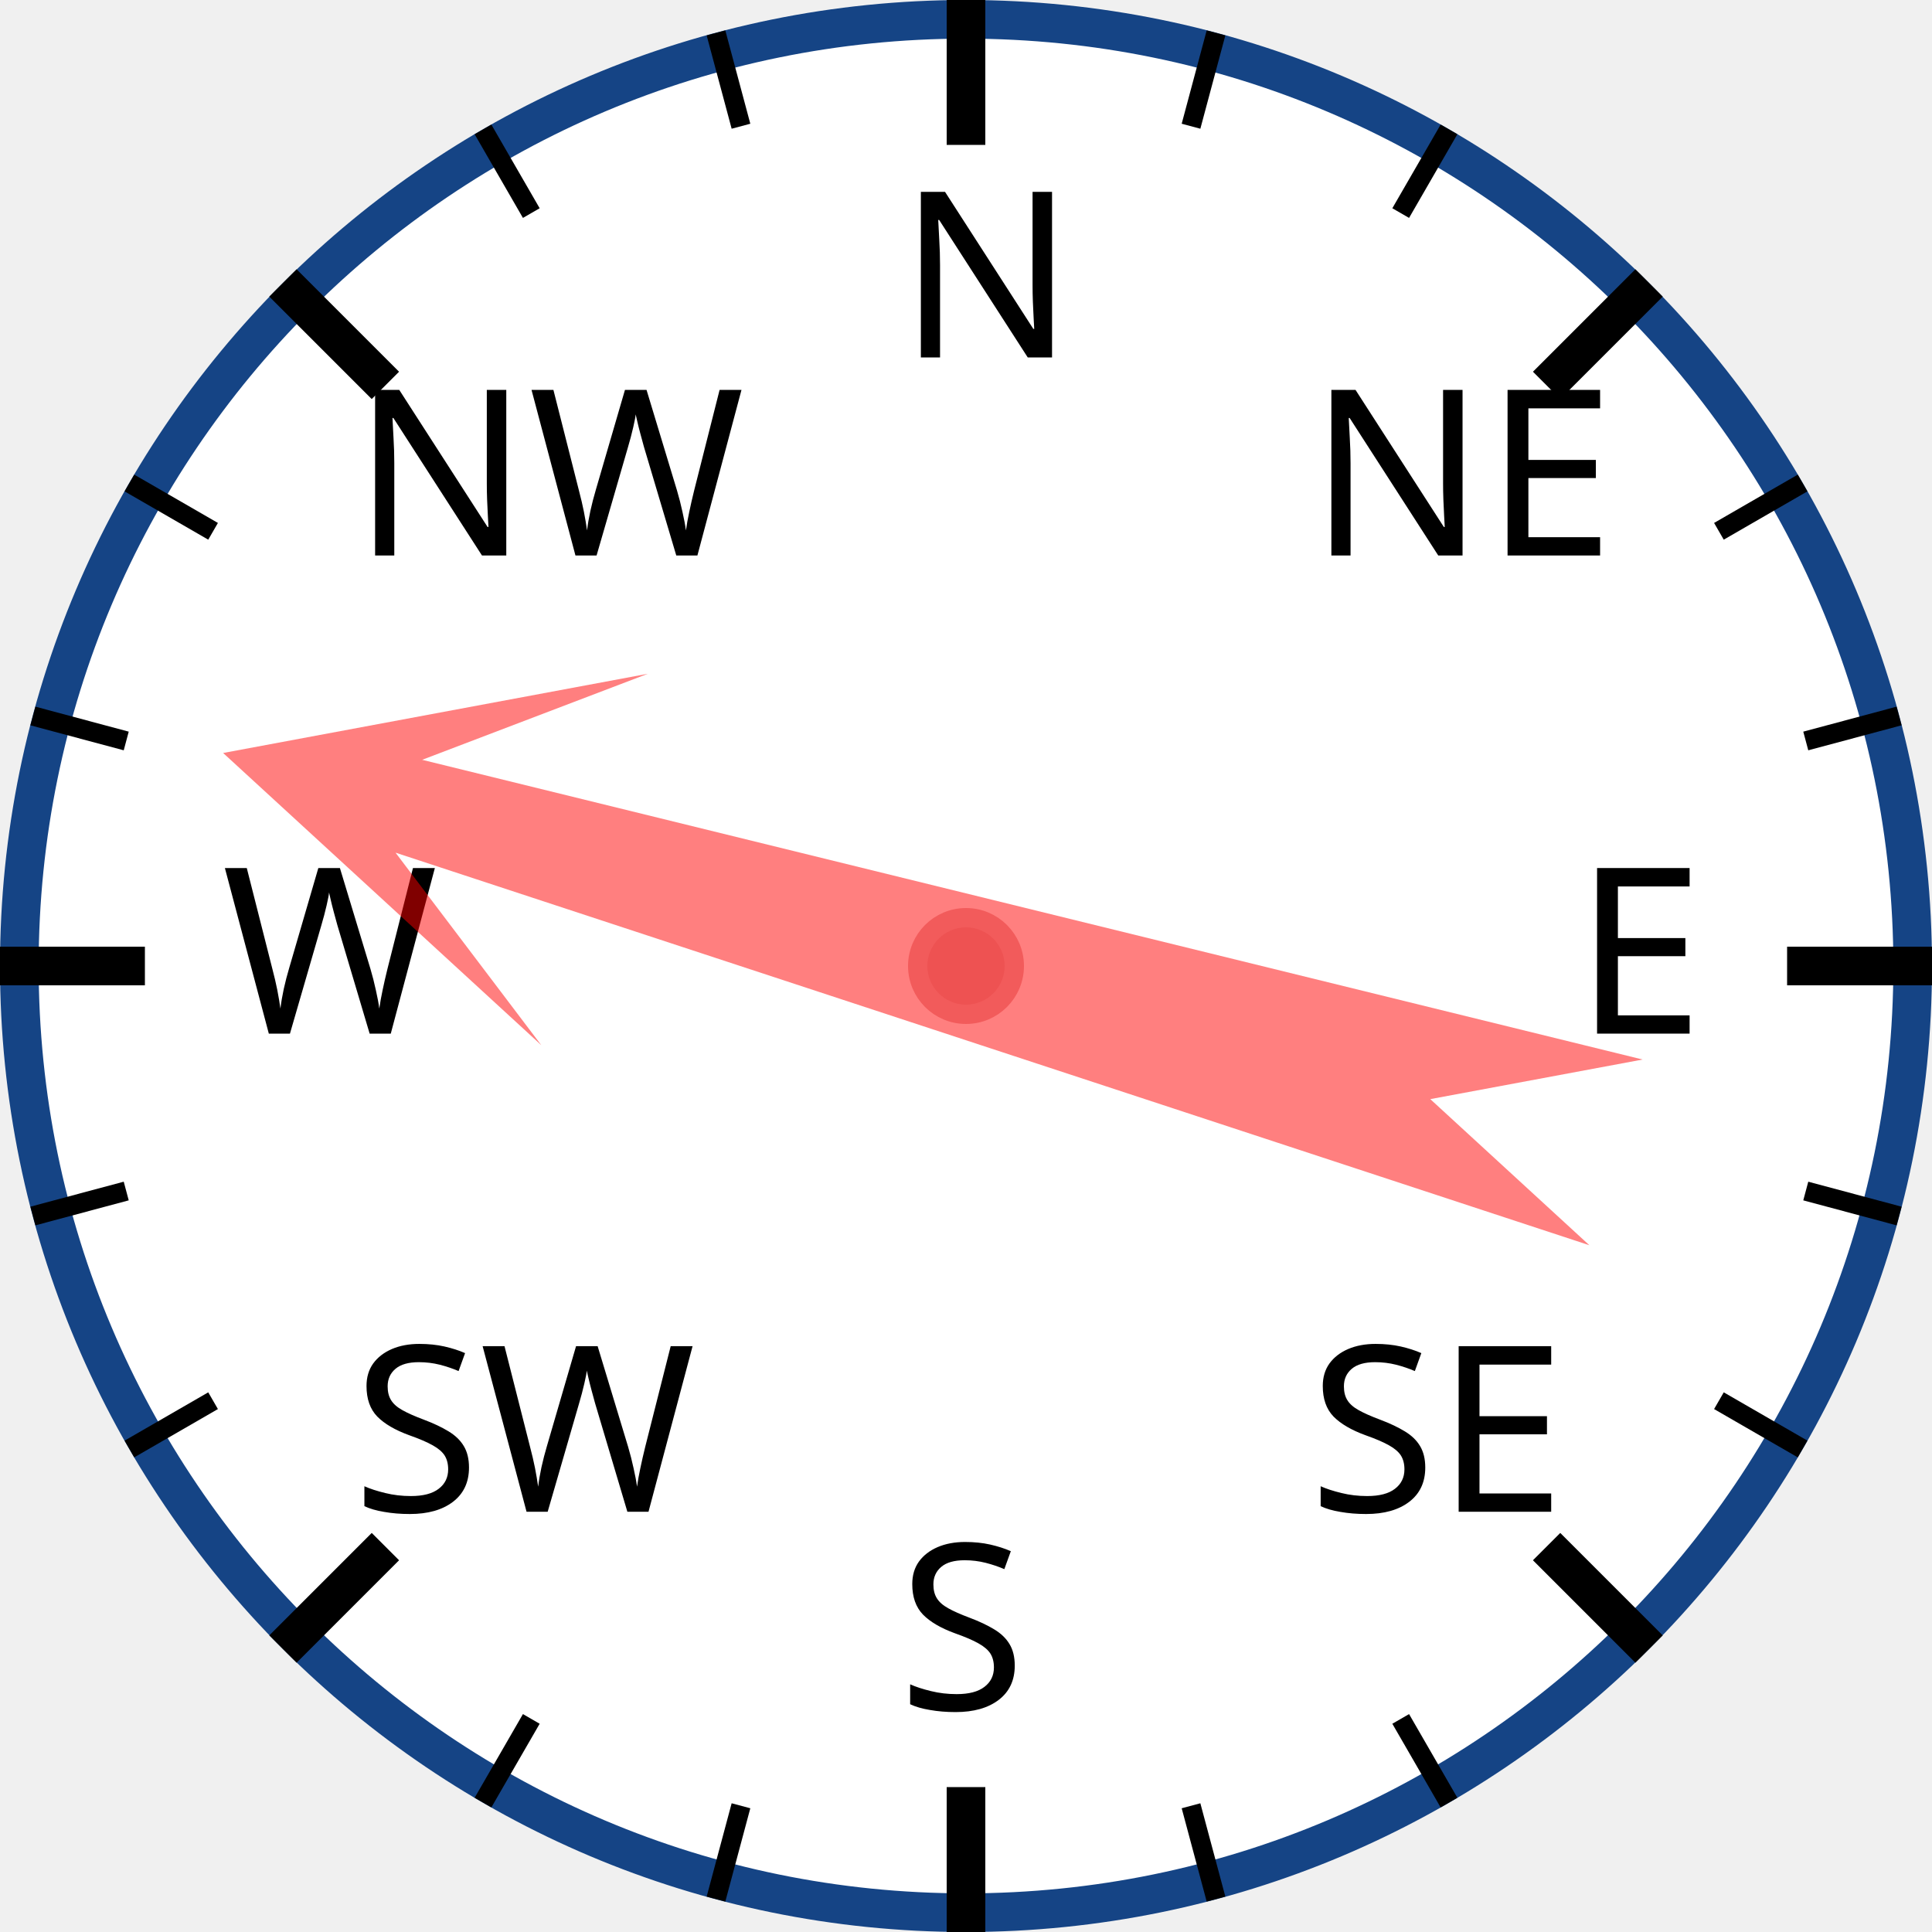
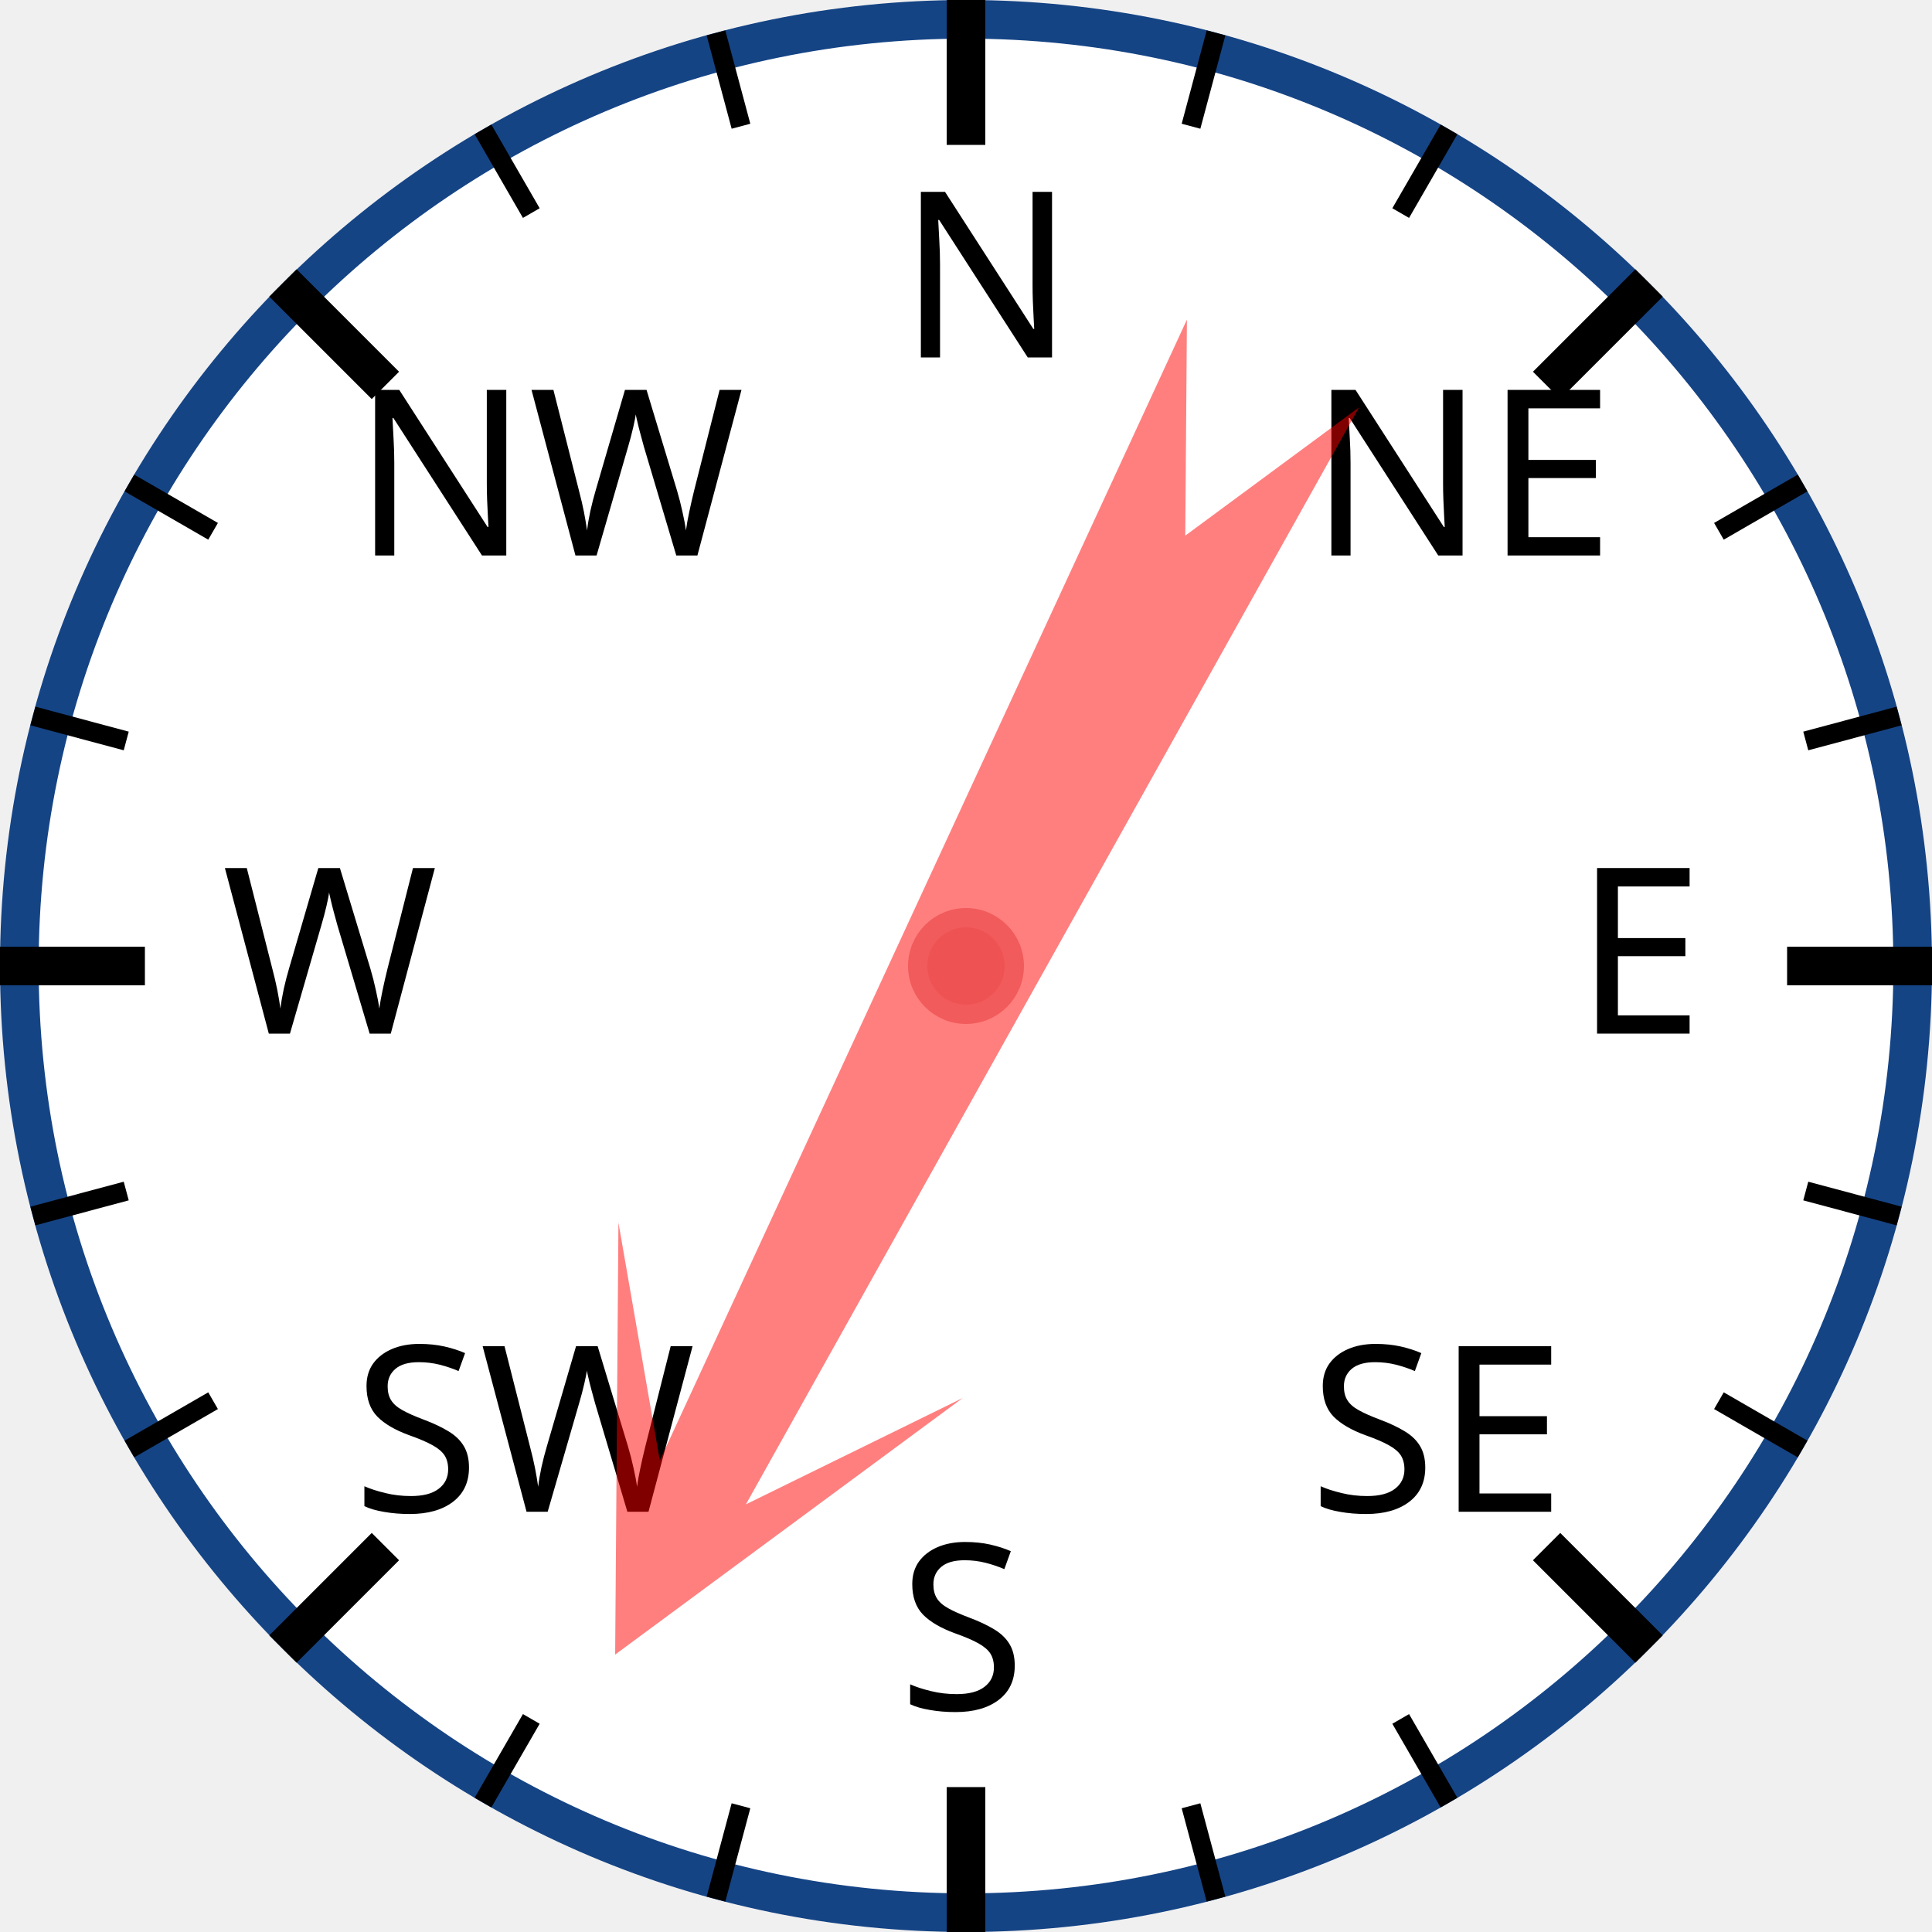
<svg xmlns="http://www.w3.org/2000/svg" width="120px" height="120px" viewBox="0 0 200 200">
  <circle cx="100" cy="100" r="98" style="fill: white; stroke: #154485; stroke-width: 4;" />
  <text x="93.0" y="37.0" style="font-family: sans-serif; font-size: 18pt;">N</text>
  <line x1="100.0" y1="0.0" x2="100.0" y2="15.0" style="stroke: black; stroke-width: 4;" />
  <line x1="74.118" y1="3.407" x2="76.706" y2="13.067" style="stroke: black; stroke-width: 2;" />
  <line x1="50" y1="13.397" x2="55" y2="22.058" style="stroke: black; stroke-width: 2;" />
  <text x="36.503" y="57.503" style="font-family: sans-serif; font-size: 18pt;">NW</text>
  <line x1="29.289" y1="29.289" x2="39.896" y2="39.896" style="stroke: black; stroke-width: 4;" />
  <line x1="13.397" y1="50" x2="22.058" y2="55" style="stroke: black; stroke-width: 2;" />
  <line x1="3.407" y1="74.118" x2="13.067" y2="76.706" style="stroke: black; stroke-width: 2;" />
  <text x="23.0" y="107.0" style="font-family: sans-serif; font-size: 18pt;">W</text>
  <line x1="0.0" y1="100.0" x2="15.0" y2="100.0" style="stroke: black; stroke-width: 4;" />
  <line x1="3.407" y1="125.882" x2="13.067" y2="123.294" style="stroke: black; stroke-width: 2;" />
  <line x1="13.397" y1="150" x2="22.058" y2="145" style="stroke: black; stroke-width: 2;" />
  <text x="36.503" y="156.497" style="font-family: sans-serif; font-size: 18pt;">SW</text>
  <line x1="29.289" y1="170.711" x2="39.896" y2="160.104" style="stroke: black; stroke-width: 4;" />
  <line x1="50" y1="186.603" x2="55" y2="177.942" style="stroke: black; stroke-width: 2;" />
  <line x1="74.118" y1="196.593" x2="76.706" y2="186.933" style="stroke: black; stroke-width: 2;" />
  <text x="93" y="177.0" style="font-family: sans-serif; font-size: 18pt;">S</text>
  <line x1="100" y1="200.0" x2="100" y2="185.0" style="stroke: black; stroke-width: 4;" />
  <line x1="125.882" y1="196.593" x2="123.294" y2="186.933" style="stroke: black; stroke-width: 2;" />
  <line x1="150.0" y1="186.603" x2="145.0" y2="177.942" style="stroke: black; stroke-width: 2;" />
  <text x="135.497" y="156.497" style="font-family: sans-serif; font-size: 18pt;">SE</text>
  <line x1="170.711" y1="170.711" x2="160.104" y2="160.104" style="stroke: black; stroke-width: 4;" />
  <line x1="186.603" y1="150" x2="177.942" y2="145" style="stroke: black; stroke-width: 2;" />
  <line x1="196.593" y1="125.882" x2="186.933" y2="123.294" style="stroke: black; stroke-width: 2;" />
  <text x="163.0" y="107" style="font-family: sans-serif; font-size: 18pt;">E</text>
  <line x1="200.0" y1="100" x2="185.0" y2="100" style="stroke: black; stroke-width: 4;" />
  <line x1="196.593" y1="74.118" x2="186.933" y2="76.706" style="stroke: black; stroke-width: 2;" />
  <line x1="186.603" y1="50" x2="177.942" y2="55" style="stroke: black; stroke-width: 2;" />
  <text x="135.497" y="57.503" style="font-family: sans-serif; font-size: 18pt;">NE</text>
  <line x1="170.711" y1="29.289" x2="160.104" y2="39.896" style="stroke: black; stroke-width: 4;" />
  <line x1="150" y1="13.397" x2="145" y2="22.058" style="stroke: black; stroke-width: 2;" />
  <line x1="125.882" y1="3.407" x2="123.294" y2="13.067" style="stroke: black; stroke-width: 2;" />
-   <polygon points="100 20 120 60 105 40 110 170 100 150 90 170 95 40 80 60" style="fill: red; fill-opacity: 0.5;" transform="rotate(286,100,100)" />
+   <polygon points="100 20 120 60 105 40 110 170 100 150 90 170 95 40 80 60" style="fill: red; fill-opacity: 0.5;" transform="rotate(207,100,100)" />
  <circle cx="100" cy="100" r="5" style="fill: #EE5252; stroke: #F25B5B; stroke-width: 2;" />
</svg>
